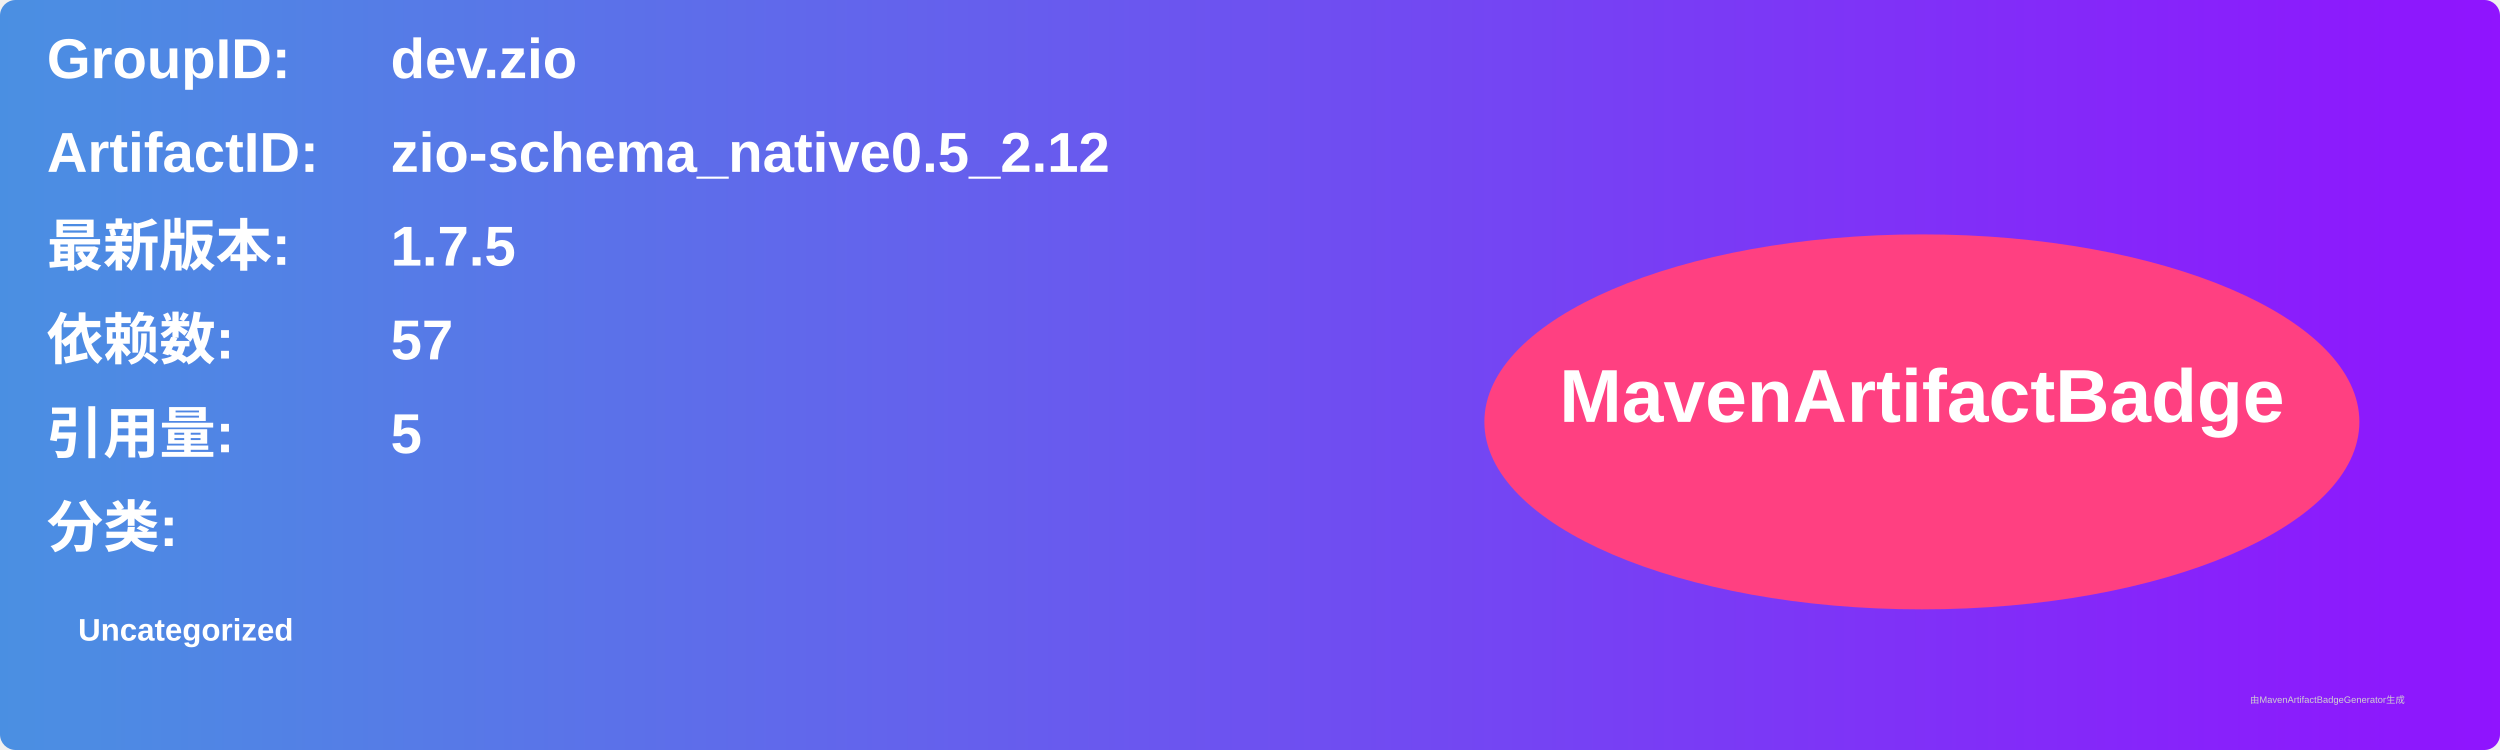
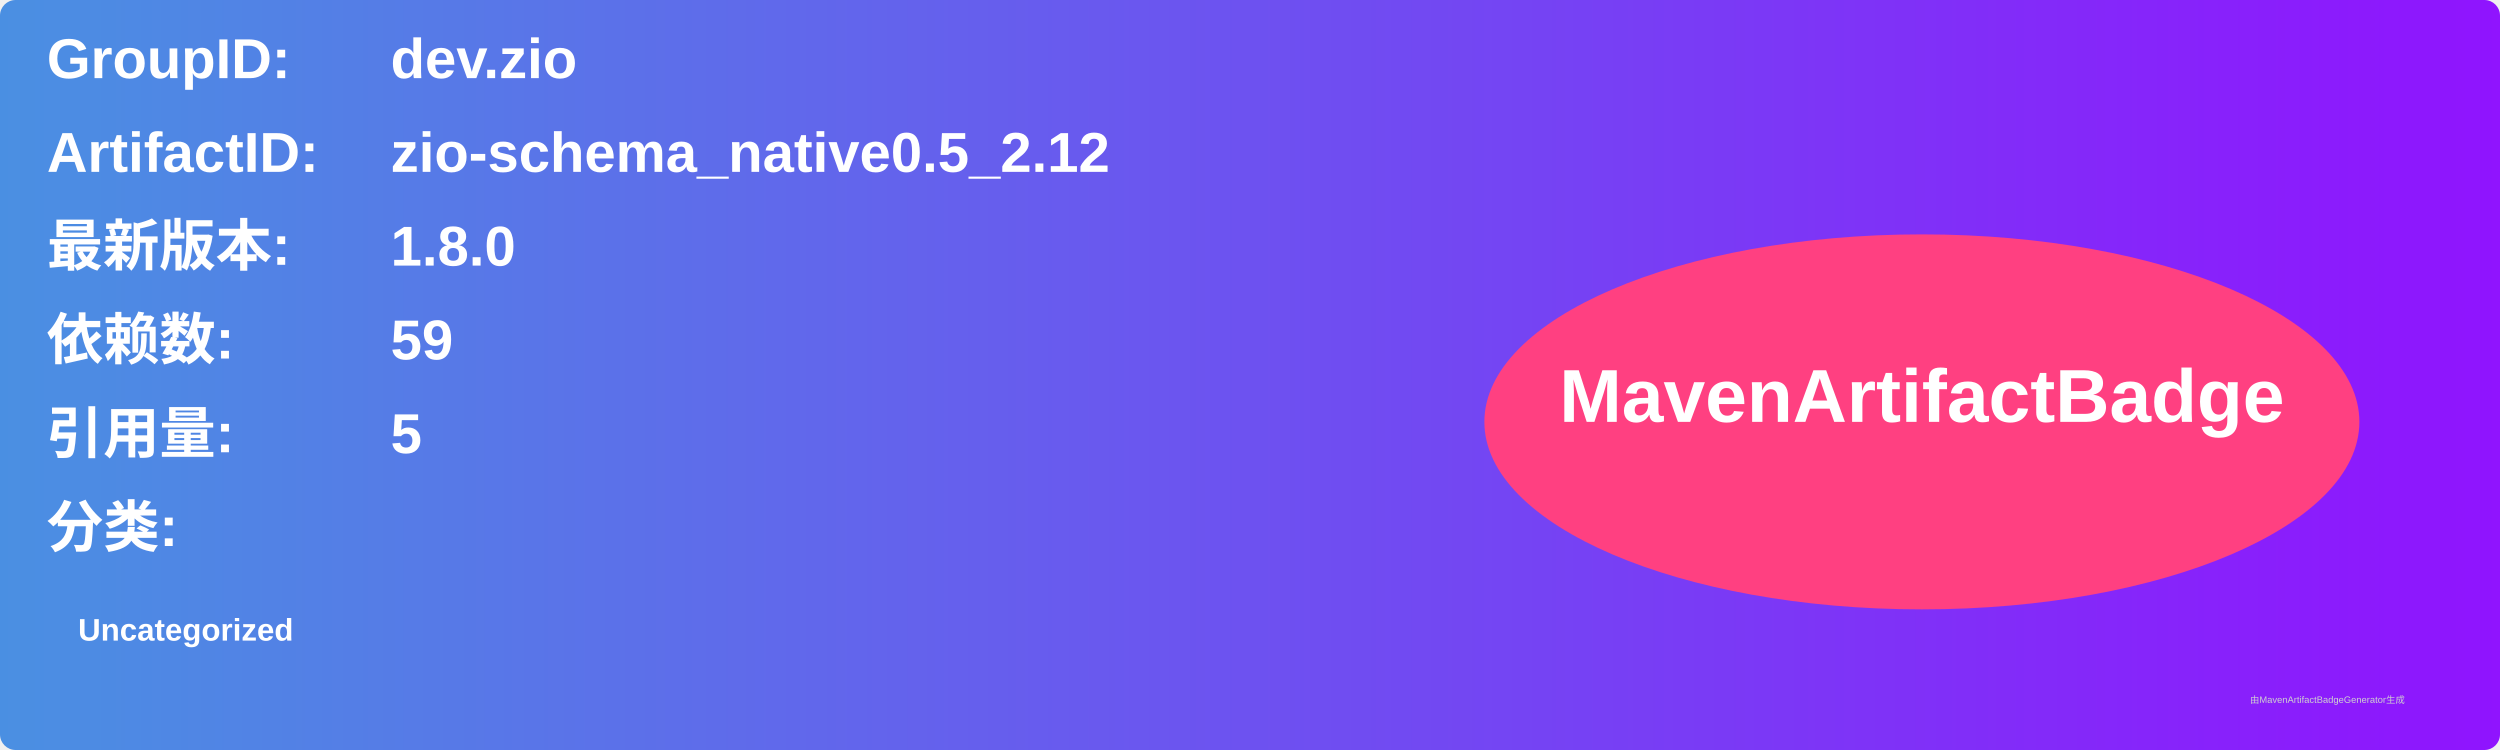
<svg xmlns="http://www.w3.org/2000/svg" width="800" height="240" viewBox="0 0 800 240">
  <linearGradient id="grad" x1="0%" y1="0%" x2="100%" y2="0%">
    <stop offset="0%" stop-color="#4a90e2" />
    <stop offset="100%" stop-color="#9013fe" />
  </linearGradient>
  <rect width="100%" height="100%" rx="5" ry="5" fill="url(#grad)" />
  <g transform="translate(15, 15)">
    <text x="0" y="10" font-family="Arial" font-size="18" fill="white" font-weight="bold" width="260">GroupID:</text>
    <text x="110" y="10" font-family="Arial" font-size="18" fill="white" font-weight="bold" width="460">dev.zio</text>
    <text x="0" y="40" font-family="Arial" font-size="18" fill="white" font-weight="bold" width="260">ArtifactID:</text>
    <text x="110" y="40" font-family="Arial" font-size="18" fill="white" font-weight="bold" width="460">zio-schema_native0.5_2.12</text>
    <text x="0" y="70" font-family="Arial" font-size="18" fill="white" font-weight="bold">最新版本:</text>
    <text x="110" y="70" font-family="Arial" font-size="18" fill="white" font-weight="bold">
-       <tspan font-weight="bold">1.7.5</tspan>
+       <tspan font-weight="bold">1.8.0</tspan>
    </text>
    <text x="0" y="100" font-family="Arial" font-size="18" fill="white" font-weight="bold">依赖数: </text>
    <text x="110" y="100" font-family="Arial" font-size="18" fill="white">
-       <tspan font-weight="bold">57</tspan>
+       <tspan font-weight="bold">59</tspan>
    </text>
    <text x="0" y="130" font-family="Arial" font-size="18" fill="white" font-weight="bold">引用量: </text>
    <text x="110" y="130" font-family="Arial" font-size="18" fill="white">
      <tspan font-weight="bold">5</tspan>
    </text>
    <text x="0" y="160" font-family="Arial" font-size="18" fill="white" font-weight="bold">分类:</text>
    <text x="10" y="190" font-family="Arial" font-size="10" fill="white">
      <tspan font-weight="bold">Uncategorized</tspan>
    </text>
    <ellipse cx="600" cy="120" rx="140" ry="60" fill="#ff4081" />
    <text x="600" y="120" text-anchor="middle" font-family="Arial" font-size="24" fill="white" font-weight="bold">MavenArtifactBadge</text>
  </g>
  <text x="720" y="225" font-family="Arial" font-size="3" fill="#d0d0d0">由MavenArtifactBadgeGenerator生成</text>
</svg>
